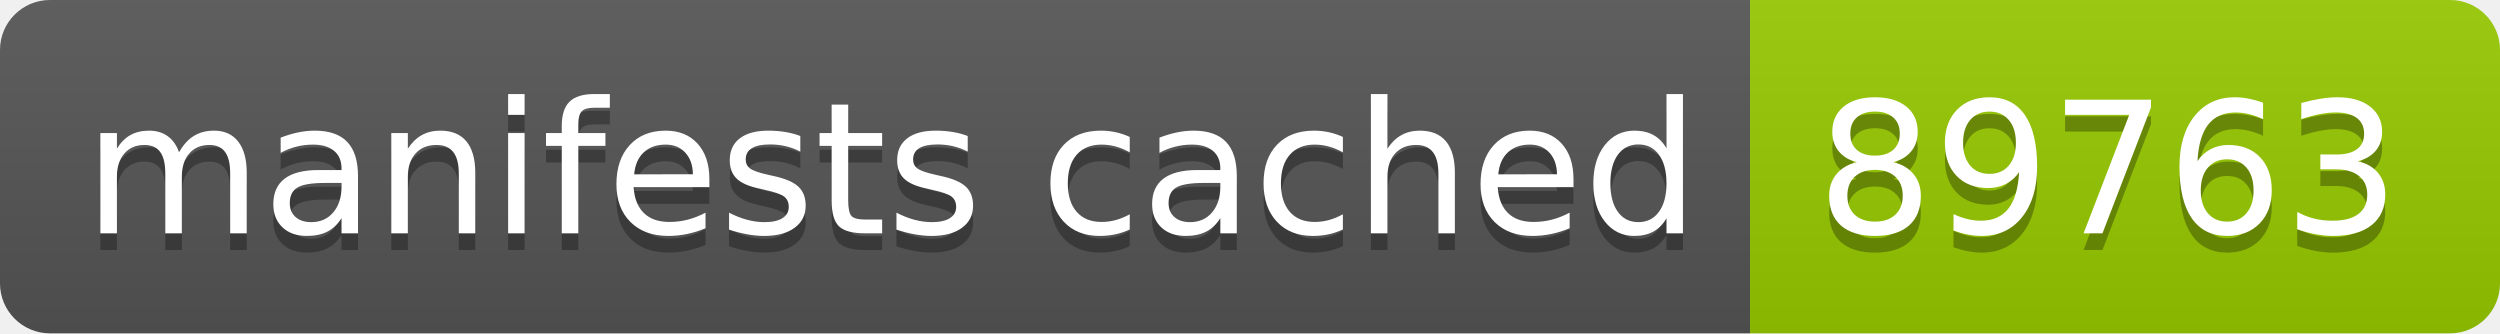
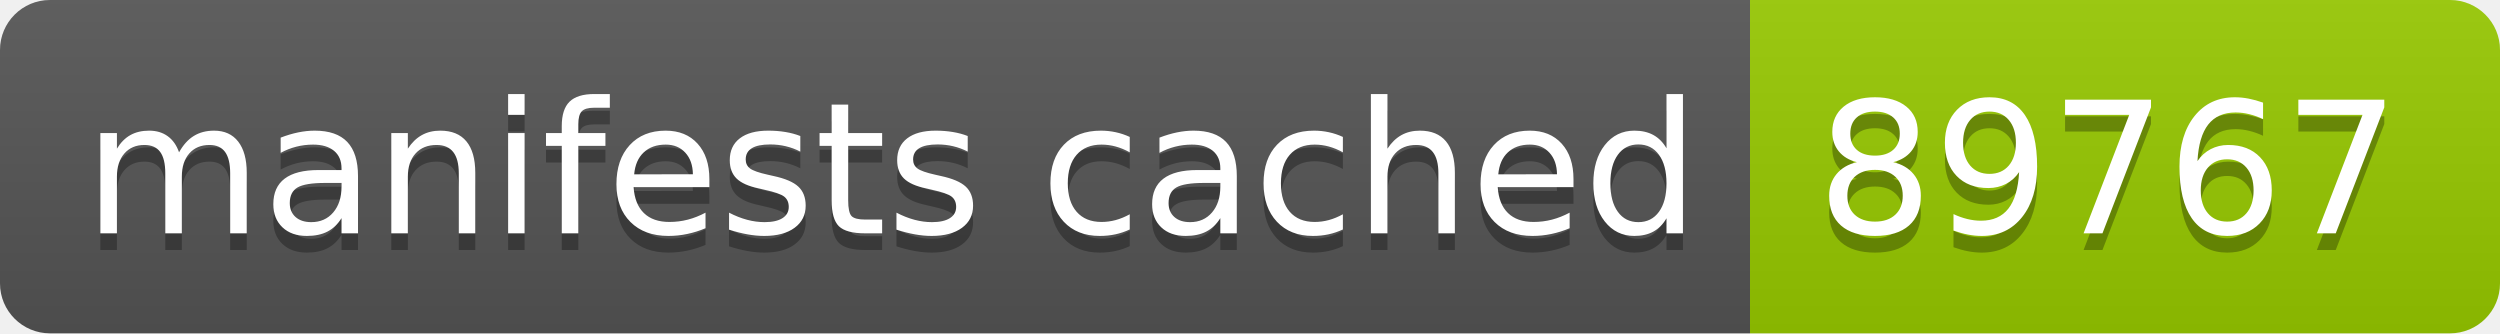
- <svg xmlns="http://www.w3.org/2000/svg" width="150" height="20" role="img" aria-label="manifests cached: 89763">
+ <svg xmlns="http://www.w3.org/2000/svg" width="150" height="20" role="img" aria-label="manifests cached: 89767">
  <linearGradient id="s" x2="0" y2="100%">
    <stop offset="0" stop-color="#bbb" stop-opacity=".1" />
    <stop offset="1" stop-opacity=".1" />
  </linearGradient>
  <clipPath id="r">
    <rect width="150" height="20" rx="3" fill="#fff" />
  </clipPath>
  <g clip-path="url(#r)">
    <rect width="105" height="20" fill="#555" />
    <rect x="105" width="45" height="20" fill="#97ca00" />
    <rect width="150" height="20" fill="url(#s)" />
  </g>
  <g fill="#fff" text-anchor="middle" font-family="Verdana,Geneva,DejaVu Sans,sans-serif" text-rendering="geometricPrecision" font-size="110">
    <text aria-hidden="true" x="535" y="150" fill="#010101" fill-opacity=".3" transform="scale(.1)" textLength="950">manifests cached</text>
    <text x="535" y="140" transform="scale(.1)" fill="#fff" textLength="950">manifests cached</text>
-     <text aria-hidden="true" x="1265" y="150" fill="#010101" fill-opacity=".3" transform="scale(.1)" textLength="350">89763</text>
-     <text x="1265" y="140" transform="scale(.1)" fill="#fff" textLength="350">89763</text>
+     <text aria-hidden="true" x="1265" y="150" fill="#010101" fill-opacity=".3" transform="scale(.1)" textLength="350">89767</text>
+     <text x="1265" y="140" transform="scale(.1)" fill="#fff" textLength="350">89767</text>
  </g>
</svg>
